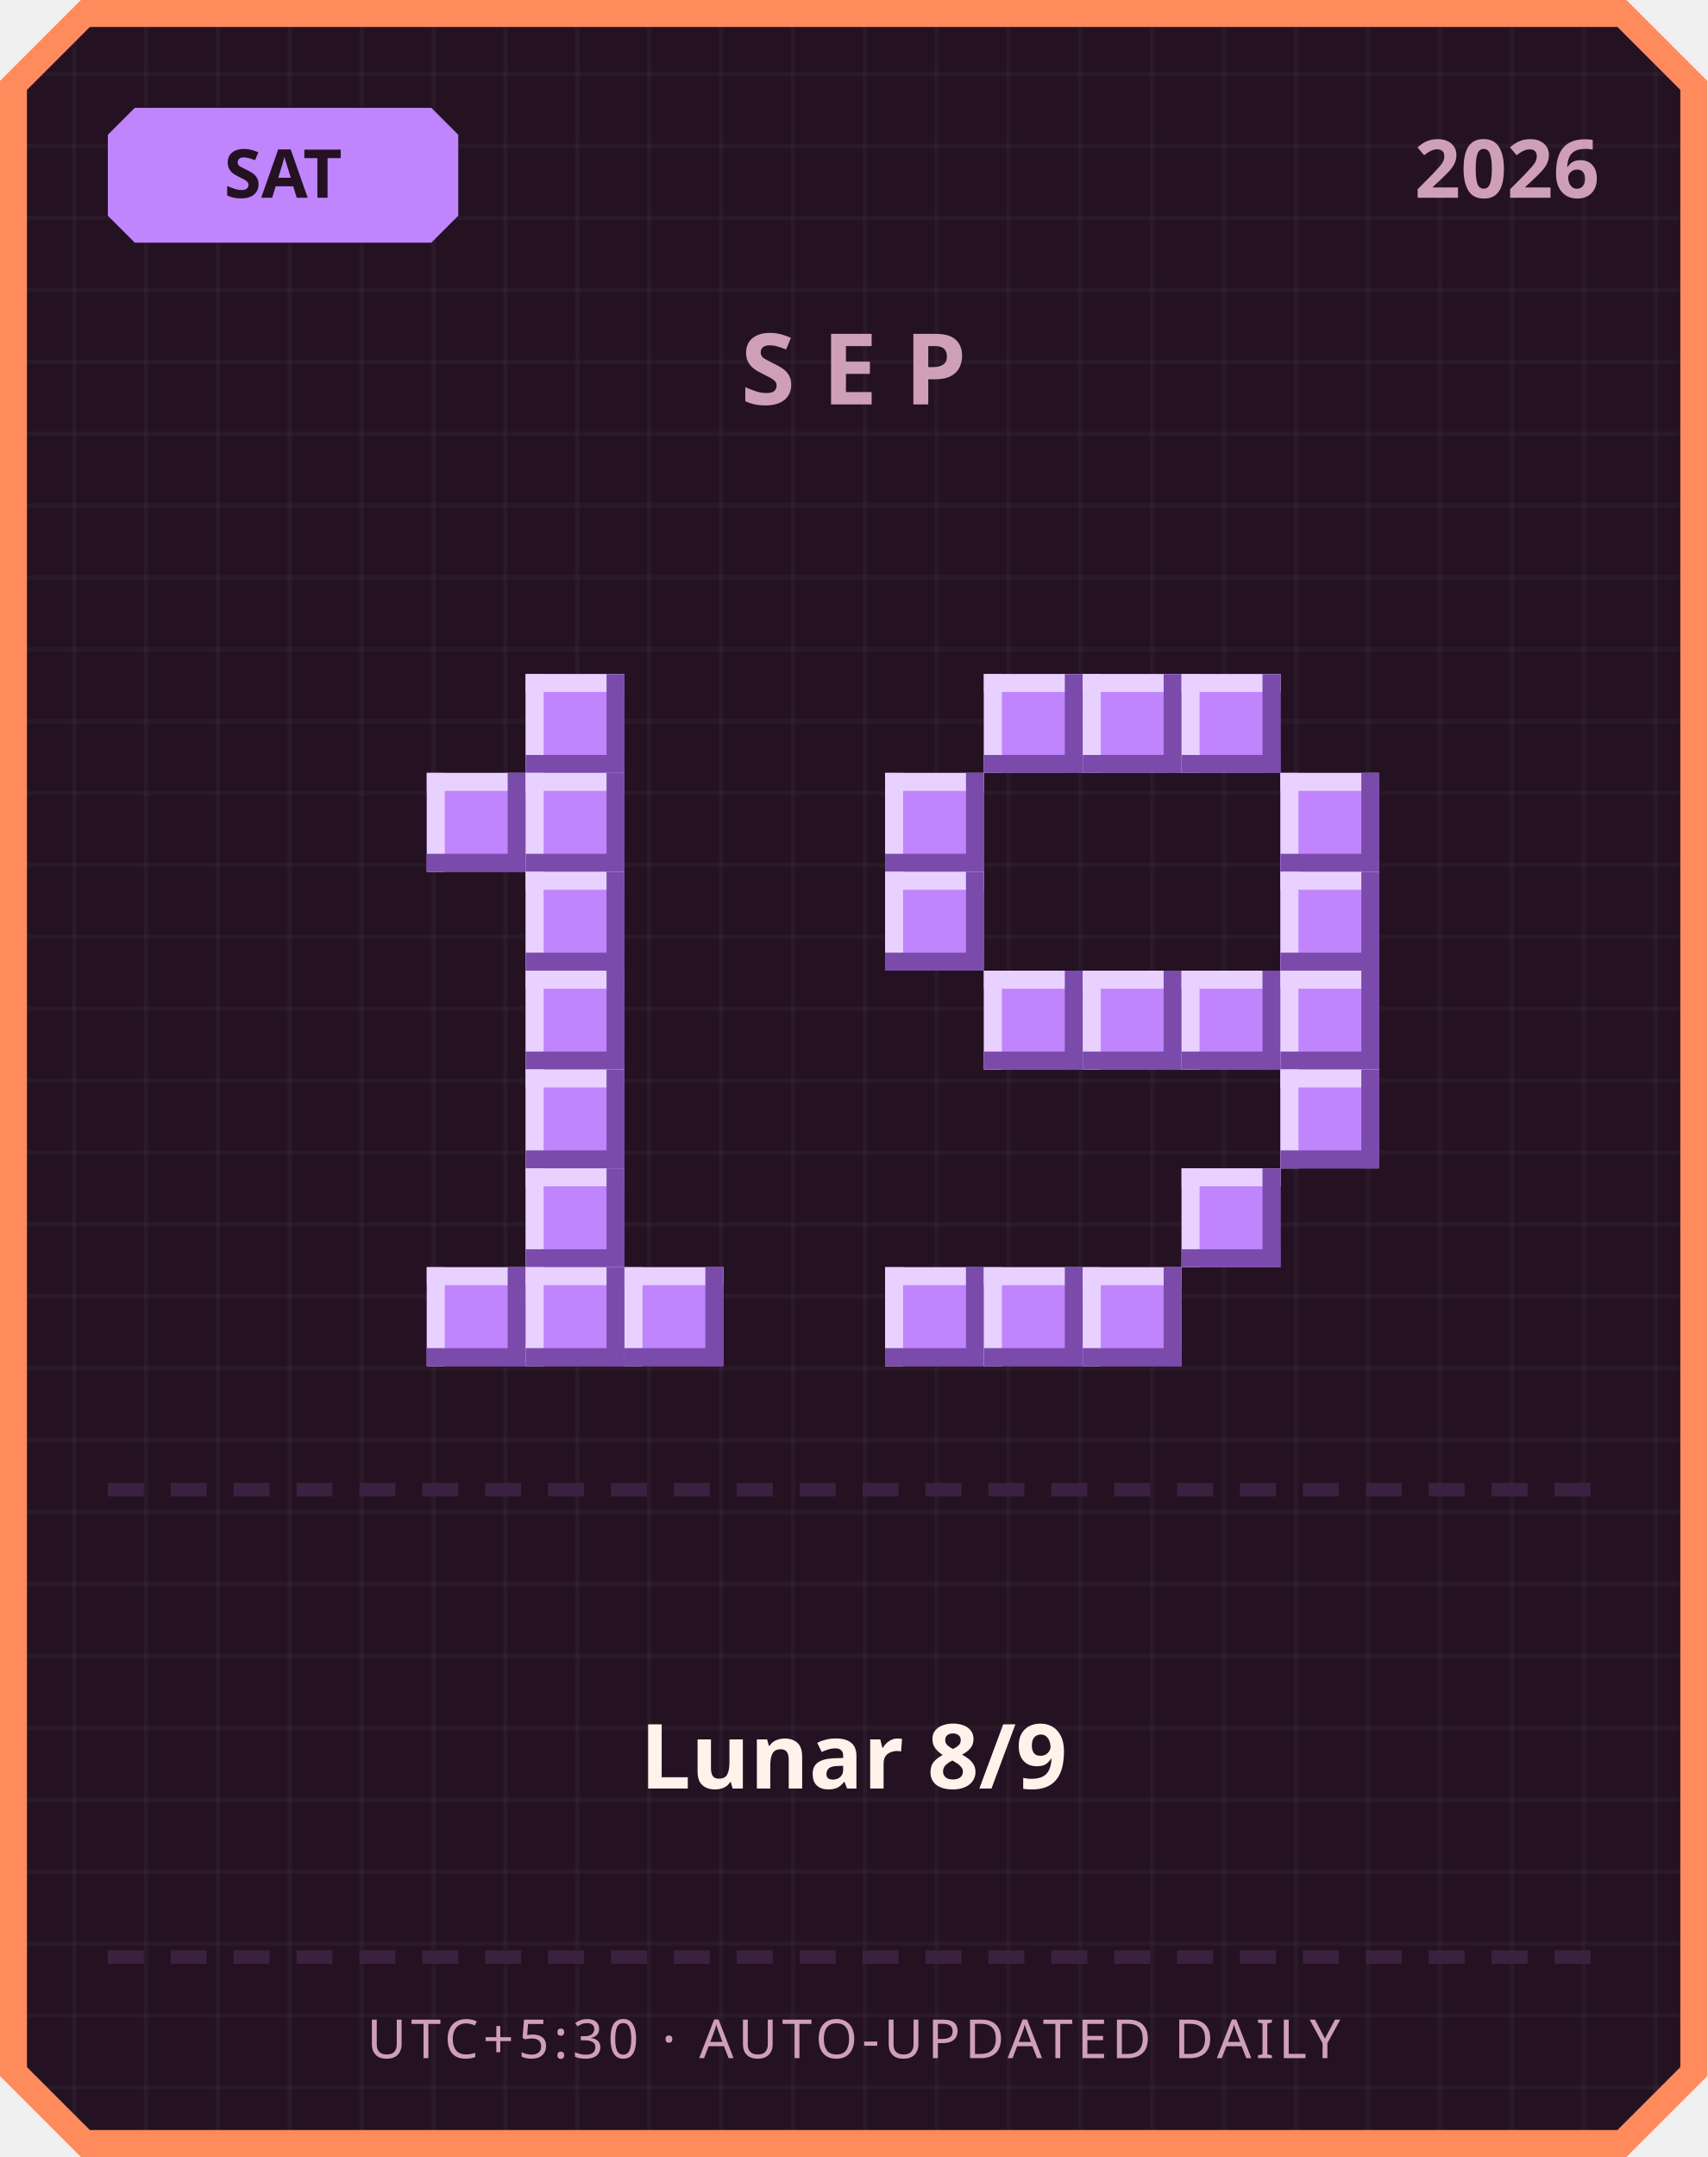
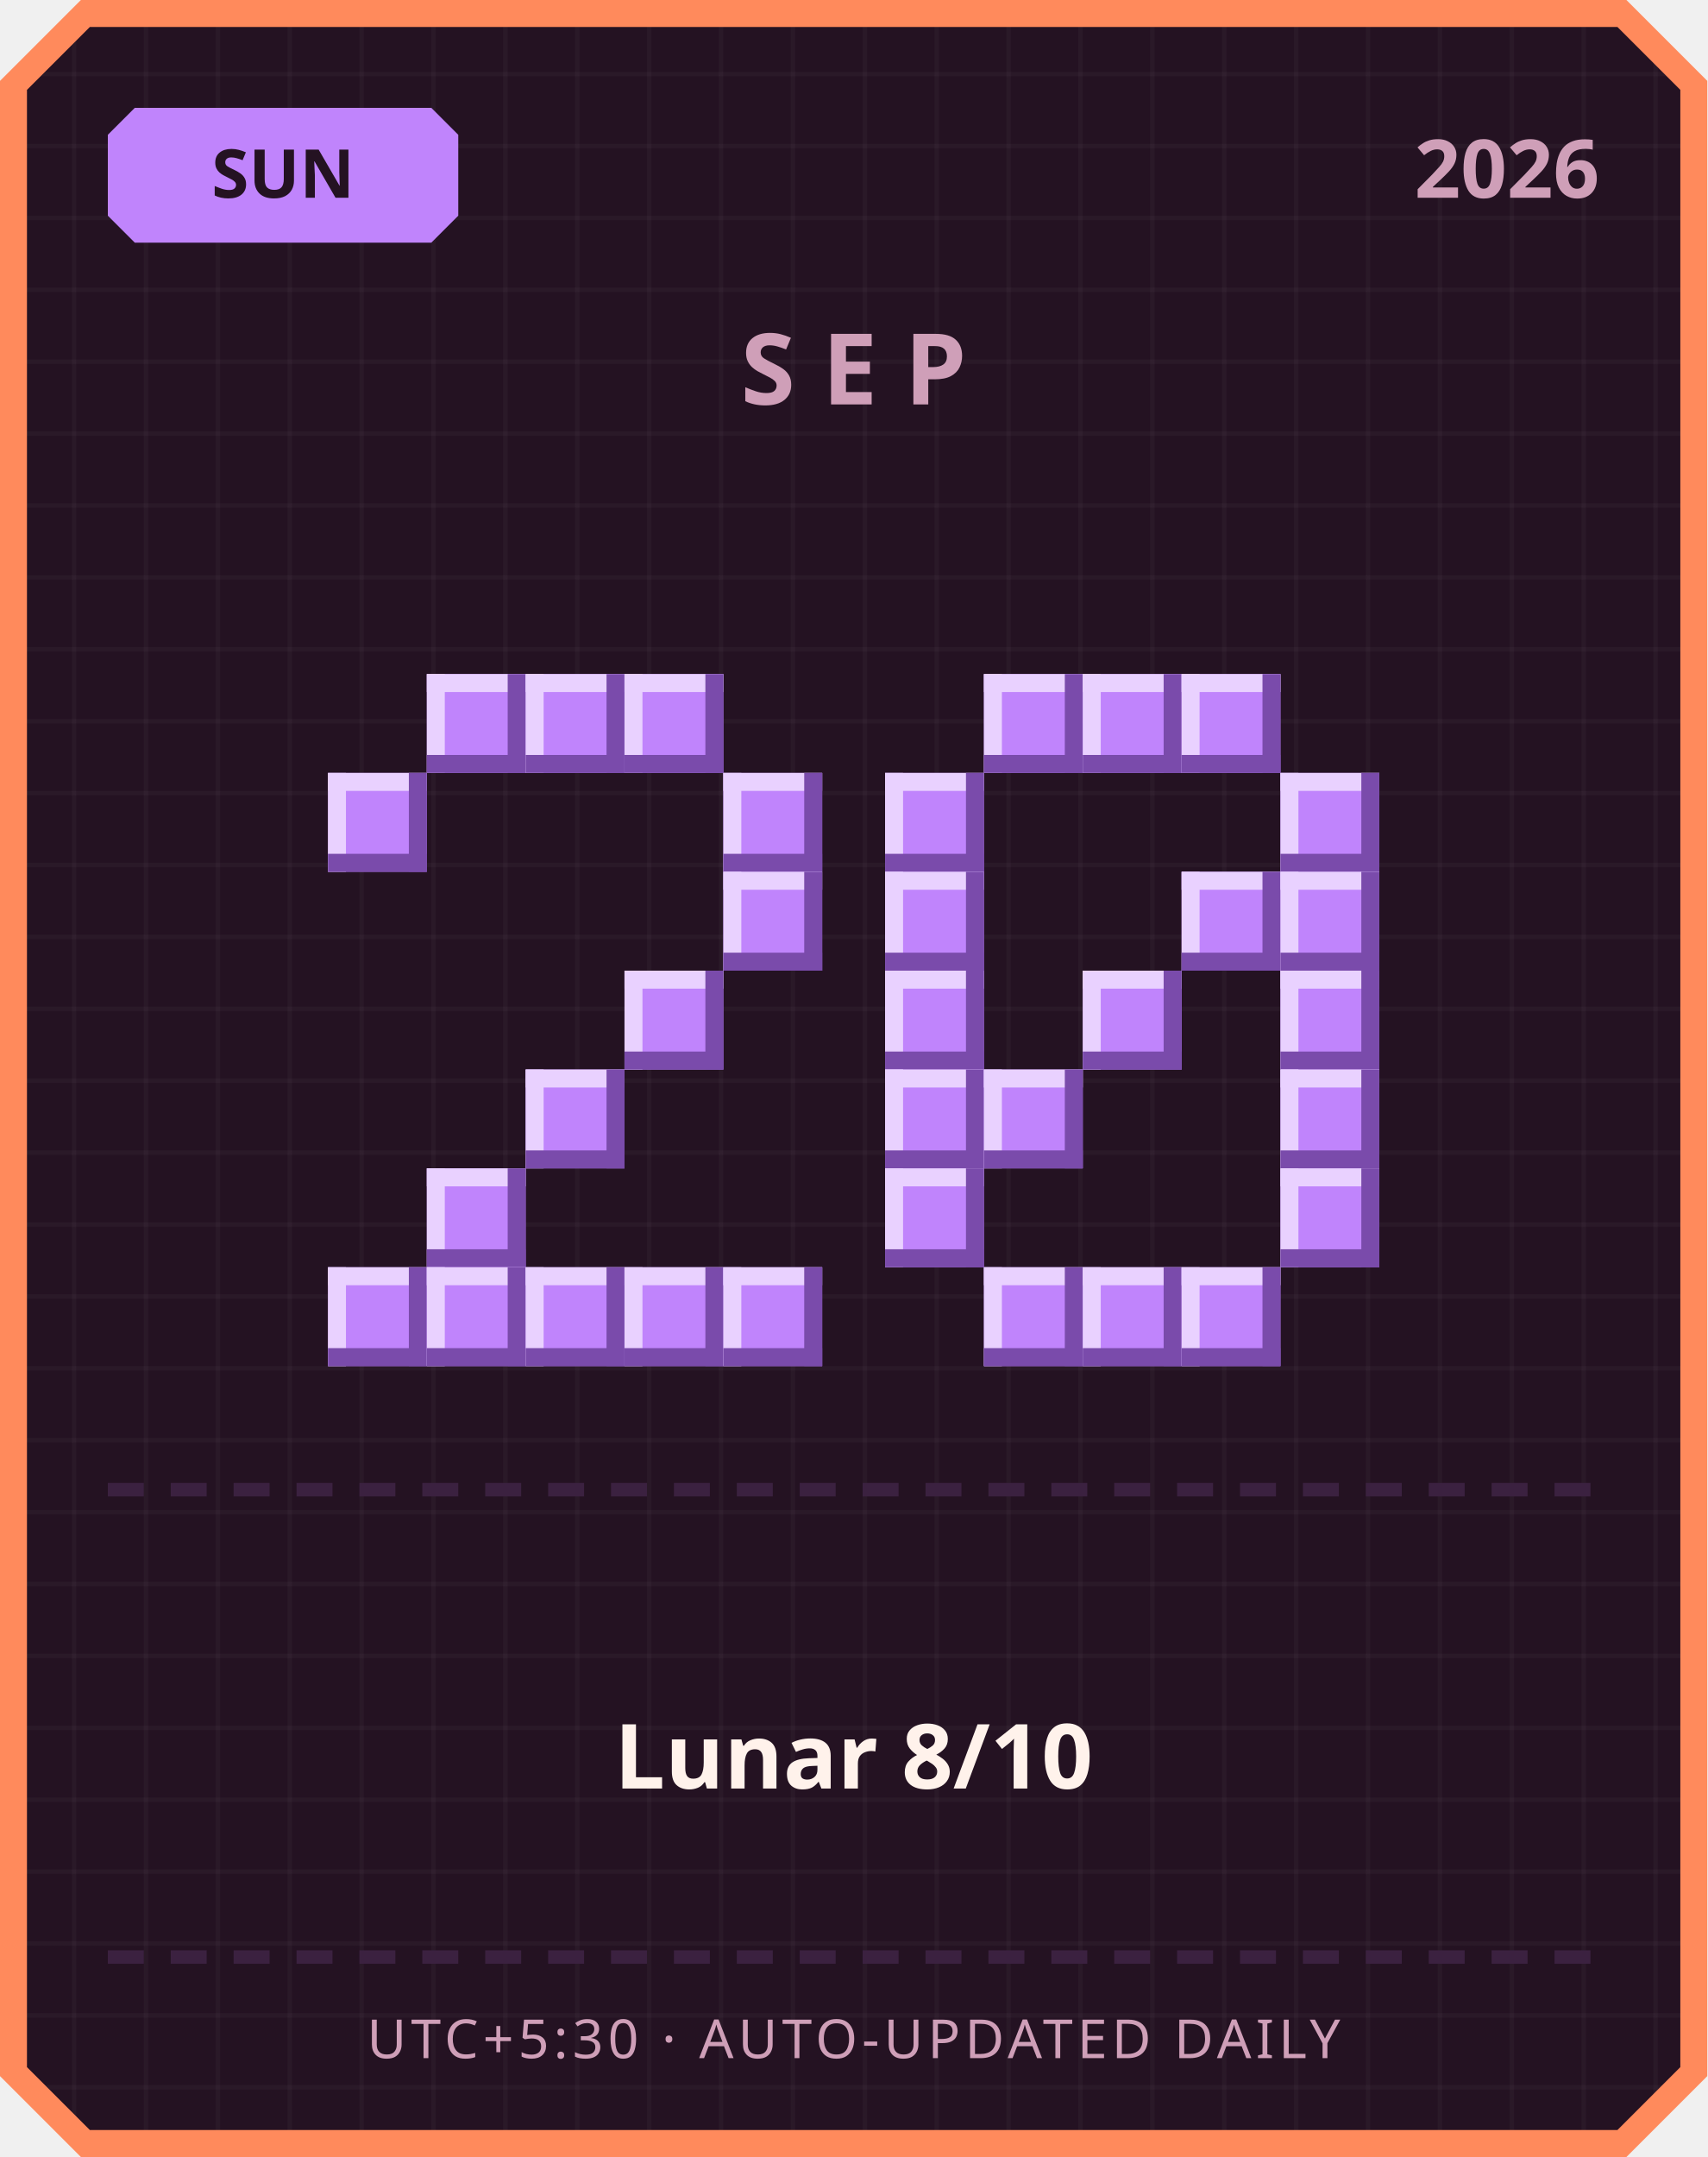
<svg xmlns="http://www.w3.org/2000/svg" width="380" height="480" viewBox="0 0 380 480">
  <defs>
    <pattern id="grid" width="16" height="16" patternUnits="userSpaceOnUse">
      <rect width="16" height="16" fill="#241222" />
      <rect width="1" height="16" fill="#ffffff" opacity="0.03" />
      <rect width="16" height="1" fill="#ffffff" opacity="0.03" />
    </pattern>
  </defs>
  <path d="M 18,0 L 362,0 L 380,18 L 380,462 L 362,480 L 18,480 L 0,462 L 0,18 Z" fill="#ff8a5c" />
  <path d="M 20,6 L 360,6 L 374,20 L 374,460 L 360,474 L 20,474 L 6,460 L 6,20 Z" fill="url(#grid)" />
  <path d="M 30,24 L 96,24 L 102,30 L 102,48 L 96,54 L 30,54 L 24,48 L 24,30 Z" fill="#c084fc" />
-   <text x="63" y="44" text-anchor="middle" font-family="'Segoe UI', sans-serif" font-size="15" font-weight="700" fill="#241222">SAT</text>
+   <text x="63" y="44" text-anchor="middle" font-family="'Segoe UI', sans-serif" font-size="15" font-weight="700" fill="#241222">SUN</text>
  <text x="356" y="44" text-anchor="end" font-family="'Segoe UI', sans-serif" font-size="18" font-weight="700" fill="#cf9fb8">2026</text>
  <text x="190" y="90" text-anchor="middle" font-family="'Segoe UI', sans-serif" font-size="22" font-weight="700" letter-spacing="6" fill="#cf9fb8">SEP</text>
+   <rect x="95" y="150" width="22" height="22" fill="#c084fc" />
+   <rect x="95" y="150" width="22" height="4" fill="#e9d1ff" />
+   <rect x="95" y="150" width="4" height="22" fill="#e9d1ff" />
+   <rect x="95" y="168" width="22" height="4" fill="#7a4bab" />
+   <rect x="113" y="150" width="4" height="22" fill="#7a4bab" />
  <rect x="117" y="150" width="22" height="22" fill="#c084fc" />
  <rect x="117" y="150" width="22" height="4" fill="#e9d1ff" />
  <rect x="117" y="150" width="4" height="22" fill="#e9d1ff" />
  <rect x="117" y="168" width="22" height="4" fill="#7a4bab" />
  <rect x="135" y="150" width="4" height="22" fill="#7a4bab" />
-   <rect x="95" y="172" width="22" height="22" fill="#c084fc" />
-   <rect x="95" y="172" width="22" height="4" fill="#e9d1ff" />
-   <rect x="95" y="172" width="4" height="22" fill="#e9d1ff" />
-   <rect x="95" y="190" width="22" height="4" fill="#7a4bab" />
-   <rect x="113" y="172" width="4" height="22" fill="#7a4bab" />
-   <rect x="117" y="172" width="22" height="22" fill="#c084fc" />
-   <rect x="117" y="172" width="22" height="4" fill="#e9d1ff" />
-   <rect x="117" y="172" width="4" height="22" fill="#e9d1ff" />
-   <rect x="117" y="190" width="22" height="4" fill="#7a4bab" />
-   <rect x="135" y="172" width="4" height="22" fill="#7a4bab" />
-   <rect x="117" y="194" width="22" height="22" fill="#c084fc" />
-   <rect x="117" y="194" width="22" height="4" fill="#e9d1ff" />
-   <rect x="117" y="194" width="4" height="22" fill="#e9d1ff" />
-   <rect x="117" y="212" width="22" height="4" fill="#7a4bab" />
-   <rect x="135" y="194" width="4" height="22" fill="#7a4bab" />
-   <rect x="117" y="216" width="22" height="22" fill="#c084fc" />
-   <rect x="117" y="216" width="22" height="4" fill="#e9d1ff" />
-   <rect x="117" y="216" width="4" height="22" fill="#e9d1ff" />
-   <rect x="117" y="234" width="22" height="4" fill="#7a4bab" />
-   <rect x="135" y="216" width="4" height="22" fill="#7a4bab" />
+   <rect x="139" y="150" width="22" height="22" fill="#c084fc" />
+   <rect x="139" y="150" width="22" height="4" fill="#e9d1ff" />
+   <rect x="139" y="150" width="4" height="22" fill="#e9d1ff" />
+   <rect x="139" y="168" width="22" height="4" fill="#7a4bab" />
+   <rect x="157" y="150" width="4" height="22" fill="#7a4bab" />
+   <rect x="73" y="172" width="22" height="22" fill="#c084fc" />
+   <rect x="73" y="172" width="22" height="4" fill="#e9d1ff" />
+   <rect x="73" y="172" width="4" height="22" fill="#e9d1ff" />
+   <rect x="73" y="190" width="22" height="4" fill="#7a4bab" />
+   <rect x="91" y="172" width="4" height="22" fill="#7a4bab" />
+   <rect x="161" y="172" width="22" height="22" fill="#c084fc" />
+   <rect x="161" y="172" width="22" height="4" fill="#e9d1ff" />
+   <rect x="161" y="172" width="4" height="22" fill="#e9d1ff" />
+   <rect x="161" y="190" width="22" height="4" fill="#7a4bab" />
+   <rect x="179" y="172" width="4" height="22" fill="#7a4bab" />
+   <rect x="161" y="194" width="22" height="22" fill="#c084fc" />
+   <rect x="161" y="194" width="22" height="4" fill="#e9d1ff" />
+   <rect x="161" y="194" width="4" height="22" fill="#e9d1ff" />
+   <rect x="161" y="212" width="22" height="4" fill="#7a4bab" />
+   <rect x="179" y="194" width="4" height="22" fill="#7a4bab" />
+   <rect x="139" y="216" width="22" height="22" fill="#c084fc" />
+   <rect x="139" y="216" width="22" height="4" fill="#e9d1ff" />
+   <rect x="139" y="216" width="4" height="22" fill="#e9d1ff" />
+   <rect x="139" y="234" width="22" height="4" fill="#7a4bab" />
+   <rect x="157" y="216" width="4" height="22" fill="#7a4bab" />
  <rect x="117" y="238" width="22" height="22" fill="#c084fc" />
  <rect x="117" y="238" width="22" height="4" fill="#e9d1ff" />
  <rect x="117" y="238" width="4" height="22" fill="#e9d1ff" />
  <rect x="117" y="256" width="22" height="4" fill="#7a4bab" />
  <rect x="135" y="238" width="4" height="22" fill="#7a4bab" />
-   <rect x="117" y="260" width="22" height="22" fill="#c084fc" />
-   <rect x="117" y="260" width="22" height="4" fill="#e9d1ff" />
-   <rect x="117" y="260" width="4" height="22" fill="#e9d1ff" />
-   <rect x="117" y="278" width="22" height="4" fill="#7a4bab" />
-   <rect x="135" y="260" width="4" height="22" fill="#7a4bab" />
+   <rect x="95" y="260" width="22" height="22" fill="#c084fc" />
+   <rect x="95" y="260" width="22" height="4" fill="#e9d1ff" />
+   <rect x="95" y="260" width="4" height="22" fill="#e9d1ff" />
+   <rect x="95" y="278" width="22" height="4" fill="#7a4bab" />
+   <rect x="113" y="260" width="4" height="22" fill="#7a4bab" />
+   <rect x="73" y="282" width="22" height="22" fill="#c084fc" />
+   <rect x="73" y="282" width="22" height="4" fill="#e9d1ff" />
+   <rect x="73" y="282" width="4" height="22" fill="#e9d1ff" />
+   <rect x="73" y="300" width="22" height="4" fill="#7a4bab" />
+   <rect x="91" y="282" width="4" height="22" fill="#7a4bab" />
  <rect x="95" y="282" width="22" height="22" fill="#c084fc" />
  <rect x="95" y="282" width="22" height="4" fill="#e9d1ff" />
  <rect x="95" y="282" width="4" height="22" fill="#e9d1ff" />
  <rect x="95" y="300" width="22" height="4" fill="#7a4bab" />
  <rect x="113" y="282" width="4" height="22" fill="#7a4bab" />
  <rect x="117" y="282" width="22" height="22" fill="#c084fc" />
  <rect x="117" y="282" width="22" height="4" fill="#e9d1ff" />
  <rect x="117" y="282" width="4" height="22" fill="#e9d1ff" />
  <rect x="117" y="300" width="22" height="4" fill="#7a4bab" />
  <rect x="135" y="282" width="4" height="22" fill="#7a4bab" />
  <rect x="139" y="282" width="22" height="22" fill="#c084fc" />
  <rect x="139" y="282" width="22" height="4" fill="#e9d1ff" />
  <rect x="139" y="282" width="4" height="22" fill="#e9d1ff" />
  <rect x="139" y="300" width="22" height="4" fill="#7a4bab" />
  <rect x="157" y="282" width="4" height="22" fill="#7a4bab" />
+   <rect x="161" y="282" width="22" height="22" fill="#c084fc" />
+   <rect x="161" y="282" width="22" height="4" fill="#e9d1ff" />
+   <rect x="161" y="282" width="4" height="22" fill="#e9d1ff" />
+   <rect x="161" y="300" width="22" height="4" fill="#7a4bab" />
+   <rect x="179" y="282" width="4" height="22" fill="#7a4bab" />
  <rect x="219" y="150" width="22" height="22" fill="#c084fc" />
  <rect x="219" y="150" width="22" height="4" fill="#e9d1ff" />
  <rect x="219" y="150" width="4" height="22" fill="#e9d1ff" />
  <rect x="219" y="168" width="22" height="4" fill="#7a4bab" />
  <rect x="237" y="150" width="4" height="22" fill="#7a4bab" />
  <rect x="241" y="150" width="22" height="22" fill="#c084fc" />
  <rect x="241" y="150" width="22" height="4" fill="#e9d1ff" />
  <rect x="241" y="150" width="4" height="22" fill="#e9d1ff" />
  <rect x="241" y="168" width="22" height="4" fill="#7a4bab" />
  <rect x="259" y="150" width="4" height="22" fill="#7a4bab" />
  <rect x="263" y="150" width="22" height="22" fill="#c084fc" />
  <rect x="263" y="150" width="22" height="4" fill="#e9d1ff" />
  <rect x="263" y="150" width="4" height="22" fill="#e9d1ff" />
  <rect x="263" y="168" width="22" height="4" fill="#7a4bab" />
  <rect x="281" y="150" width="4" height="22" fill="#7a4bab" />
  <rect x="197" y="172" width="22" height="22" fill="#c084fc" />
  <rect x="197" y="172" width="22" height="4" fill="#e9d1ff" />
  <rect x="197" y="172" width="4" height="22" fill="#e9d1ff" />
  <rect x="197" y="190" width="22" height="4" fill="#7a4bab" />
  <rect x="215" y="172" width="4" height="22" fill="#7a4bab" />
  <rect x="285" y="172" width="22" height="22" fill="#c084fc" />
  <rect x="285" y="172" width="22" height="4" fill="#e9d1ff" />
  <rect x="285" y="172" width="4" height="22" fill="#e9d1ff" />
  <rect x="285" y="190" width="22" height="4" fill="#7a4bab" />
  <rect x="303" y="172" width="4" height="22" fill="#7a4bab" />
  <rect x="197" y="194" width="22" height="22" fill="#c084fc" />
  <rect x="197" y="194" width="22" height="4" fill="#e9d1ff" />
  <rect x="197" y="194" width="4" height="22" fill="#e9d1ff" />
  <rect x="197" y="212" width="22" height="4" fill="#7a4bab" />
  <rect x="215" y="194" width="4" height="22" fill="#7a4bab" />
+   <rect x="263" y="194" width="22" height="22" fill="#c084fc" />
+   <rect x="263" y="194" width="22" height="4" fill="#e9d1ff" />
+   <rect x="263" y="194" width="4" height="22" fill="#e9d1ff" />
+   <rect x="263" y="212" width="22" height="4" fill="#7a4bab" />
+   <rect x="281" y="194" width="4" height="22" fill="#7a4bab" />
  <rect x="285" y="194" width="22" height="22" fill="#c084fc" />
  <rect x="285" y="194" width="22" height="4" fill="#e9d1ff" />
  <rect x="285" y="194" width="4" height="22" fill="#e9d1ff" />
  <rect x="285" y="212" width="22" height="4" fill="#7a4bab" />
  <rect x="303" y="194" width="4" height="22" fill="#7a4bab" />
-   <rect x="219" y="216" width="22" height="22" fill="#c084fc" />
-   <rect x="219" y="216" width="22" height="4" fill="#e9d1ff" />
-   <rect x="219" y="216" width="4" height="22" fill="#e9d1ff" />
-   <rect x="219" y="234" width="22" height="4" fill="#7a4bab" />
-   <rect x="237" y="216" width="4" height="22" fill="#7a4bab" />
+   <rect x="197" y="216" width="22" height="22" fill="#c084fc" />
+   <rect x="197" y="216" width="22" height="4" fill="#e9d1ff" />
+   <rect x="197" y="216" width="4" height="22" fill="#e9d1ff" />
+   <rect x="197" y="234" width="22" height="4" fill="#7a4bab" />
+   <rect x="215" y="216" width="4" height="22" fill="#7a4bab" />
  <rect x="241" y="216" width="22" height="22" fill="#c084fc" />
  <rect x="241" y="216" width="22" height="4" fill="#e9d1ff" />
  <rect x="241" y="216" width="4" height="22" fill="#e9d1ff" />
  <rect x="241" y="234" width="22" height="4" fill="#7a4bab" />
  <rect x="259" y="216" width="4" height="22" fill="#7a4bab" />
-   <rect x="263" y="216" width="22" height="22" fill="#c084fc" />
-   <rect x="263" y="216" width="22" height="4" fill="#e9d1ff" />
-   <rect x="263" y="216" width="4" height="22" fill="#e9d1ff" />
-   <rect x="263" y="234" width="22" height="4" fill="#7a4bab" />
-   <rect x="281" y="216" width="4" height="22" fill="#7a4bab" />
  <rect x="285" y="216" width="22" height="22" fill="#c084fc" />
  <rect x="285" y="216" width="22" height="4" fill="#e9d1ff" />
  <rect x="285" y="216" width="4" height="22" fill="#e9d1ff" />
  <rect x="285" y="234" width="22" height="4" fill="#7a4bab" />
  <rect x="303" y="216" width="4" height="22" fill="#7a4bab" />
+   <rect x="197" y="238" width="22" height="22" fill="#c084fc" />
+   <rect x="197" y="238" width="22" height="4" fill="#e9d1ff" />
+   <rect x="197" y="238" width="4" height="22" fill="#e9d1ff" />
+   <rect x="197" y="256" width="22" height="4" fill="#7a4bab" />
+   <rect x="215" y="238" width="4" height="22" fill="#7a4bab" />
+   <rect x="219" y="238" width="22" height="22" fill="#c084fc" />
+   <rect x="219" y="238" width="22" height="4" fill="#e9d1ff" />
+   <rect x="219" y="238" width="4" height="22" fill="#e9d1ff" />
+   <rect x="219" y="256" width="22" height="4" fill="#7a4bab" />
+   <rect x="237" y="238" width="4" height="22" fill="#7a4bab" />
  <rect x="285" y="238" width="22" height="22" fill="#c084fc" />
  <rect x="285" y="238" width="22" height="4" fill="#e9d1ff" />
  <rect x="285" y="238" width="4" height="22" fill="#e9d1ff" />
  <rect x="285" y="256" width="22" height="4" fill="#7a4bab" />
  <rect x="303" y="238" width="4" height="22" fill="#7a4bab" />
-   <rect x="263" y="260" width="22" height="22" fill="#c084fc" />
-   <rect x="263" y="260" width="22" height="4" fill="#e9d1ff" />
-   <rect x="263" y="260" width="4" height="22" fill="#e9d1ff" />
-   <rect x="263" y="278" width="22" height="4" fill="#7a4bab" />
-   <rect x="281" y="260" width="4" height="22" fill="#7a4bab" />
-   <rect x="197" y="282" width="22" height="22" fill="#c084fc" />
-   <rect x="197" y="282" width="22" height="4" fill="#e9d1ff" />
-   <rect x="197" y="282" width="4" height="22" fill="#e9d1ff" />
-   <rect x="197" y="300" width="22" height="4" fill="#7a4bab" />
-   <rect x="215" y="282" width="4" height="22" fill="#7a4bab" />
+   <rect x="197" y="260" width="22" height="22" fill="#c084fc" />
+   <rect x="197" y="260" width="22" height="4" fill="#e9d1ff" />
+   <rect x="197" y="260" width="4" height="22" fill="#e9d1ff" />
+   <rect x="197" y="278" width="22" height="4" fill="#7a4bab" />
+   <rect x="215" y="260" width="4" height="22" fill="#7a4bab" />
+   <rect x="285" y="260" width="22" height="22" fill="#c084fc" />
+   <rect x="285" y="260" width="22" height="4" fill="#e9d1ff" />
+   <rect x="285" y="260" width="4" height="22" fill="#e9d1ff" />
+   <rect x="285" y="278" width="22" height="4" fill="#7a4bab" />
+   <rect x="303" y="260" width="4" height="22" fill="#7a4bab" />
  <rect x="219" y="282" width="22" height="22" fill="#c084fc" />
  <rect x="219" y="282" width="22" height="4" fill="#e9d1ff" />
  <rect x="219" y="282" width="4" height="22" fill="#e9d1ff" />
  <rect x="219" y="300" width="22" height="4" fill="#7a4bab" />
  <rect x="237" y="282" width="4" height="22" fill="#7a4bab" />
  <rect x="241" y="282" width="22" height="22" fill="#c084fc" />
  <rect x="241" y="282" width="22" height="4" fill="#e9d1ff" />
  <rect x="241" y="282" width="4" height="22" fill="#e9d1ff" />
  <rect x="241" y="300" width="22" height="4" fill="#7a4bab" />
  <rect x="259" y="282" width="4" height="22" fill="#7a4bab" />
+   <rect x="263" y="282" width="22" height="22" fill="#c084fc" />
+   <rect x="263" y="282" width="22" height="4" fill="#e9d1ff" />
+   <rect x="263" y="282" width="4" height="22" fill="#e9d1ff" />
+   <rect x="263" y="300" width="22" height="4" fill="#7a4bab" />
+   <rect x="281" y="282" width="4" height="22" fill="#7a4bab" />
  <rect x="24" y="330" width="8" height="3" fill="#3b2140" />
  <rect x="38" y="330" width="8" height="3" fill="#3b2140" />
  <rect x="52" y="330" width="8" height="3" fill="#3b2140" />
  <rect x="66" y="330" width="8" height="3" fill="#3b2140" />
  <rect x="80" y="330" width="8" height="3" fill="#3b2140" />
  <rect x="94" y="330" width="8" height="3" fill="#3b2140" />
  <rect x="108" y="330" width="8" height="3" fill="#3b2140" />
  <rect x="122" y="330" width="8" height="3" fill="#3b2140" />
  <rect x="136" y="330" width="8" height="3" fill="#3b2140" />
  <rect x="150" y="330" width="8" height="3" fill="#3b2140" />
  <rect x="164" y="330" width="8" height="3" fill="#3b2140" />
  <rect x="178" y="330" width="8" height="3" fill="#3b2140" />
  <rect x="192" y="330" width="8" height="3" fill="#3b2140" />
  <rect x="206" y="330" width="8" height="3" fill="#3b2140" />
  <rect x="220" y="330" width="8" height="3" fill="#3b2140" />
  <rect x="234" y="330" width="8" height="3" fill="#3b2140" />
  <rect x="248" y="330" width="8" height="3" fill="#3b2140" />
  <rect x="262" y="330" width="8" height="3" fill="#3b2140" />
  <rect x="276" y="330" width="8" height="3" fill="#3b2140" />
  <rect x="290" y="330" width="8" height="3" fill="#3b2140" />
  <rect x="304" y="330" width="8" height="3" fill="#3b2140" />
  <rect x="318" y="330" width="8" height="3" fill="#3b2140" />
  <rect x="332" y="330" width="8" height="3" fill="#3b2140" />
  <rect x="346" y="330" width="8" height="3" fill="#3b2140" />
-   <text x="190" y="398" text-anchor="middle" font-family="'Segoe UI', 'Microsoft JhengHei', sans-serif" font-size="20" font-weight="700" fill="#fff2eb">Lunar 8/9</text>
+   <text x="190" y="398" text-anchor="middle" font-family="'Segoe UI', 'Microsoft JhengHei', sans-serif" font-size="20" font-weight="700" fill="#fff2eb">Lunar 8/10</text>
  <rect x="24" y="434" width="8" height="3" fill="#3b2140" />
  <rect x="38" y="434" width="8" height="3" fill="#3b2140" />
  <rect x="52" y="434" width="8" height="3" fill="#3b2140" />
  <rect x="66" y="434" width="8" height="3" fill="#3b2140" />
  <rect x="80" y="434" width="8" height="3" fill="#3b2140" />
  <rect x="94" y="434" width="8" height="3" fill="#3b2140" />
  <rect x="108" y="434" width="8" height="3" fill="#3b2140" />
  <rect x="122" y="434" width="8" height="3" fill="#3b2140" />
  <rect x="136" y="434" width="8" height="3" fill="#3b2140" />
  <rect x="150" y="434" width="8" height="3" fill="#3b2140" />
  <rect x="164" y="434" width="8" height="3" fill="#3b2140" />
  <rect x="178" y="434" width="8" height="3" fill="#3b2140" />
  <rect x="192" y="434" width="8" height="3" fill="#3b2140" />
  <rect x="206" y="434" width="8" height="3" fill="#3b2140" />
  <rect x="220" y="434" width="8" height="3" fill="#3b2140" />
  <rect x="234" y="434" width="8" height="3" fill="#3b2140" />
  <rect x="248" y="434" width="8" height="3" fill="#3b2140" />
  <rect x="262" y="434" width="8" height="3" fill="#3b2140" />
  <rect x="276" y="434" width="8" height="3" fill="#3b2140" />
  <rect x="290" y="434" width="8" height="3" fill="#3b2140" />
  <rect x="304" y="434" width="8" height="3" fill="#3b2140" />
  <rect x="318" y="434" width="8" height="3" fill="#3b2140" />
  <rect x="332" y="434" width="8" height="3" fill="#3b2140" />
  <rect x="346" y="434" width="8" height="3" fill="#3b2140" />
  <text x="190" y="458" text-anchor="middle" font-family="'Segoe UI', sans-serif" font-size="12" letter-spacing="1" fill="#cf9fb8">UTC+5:30 · AUTO-UPDATED DAILY</text>
</svg>
